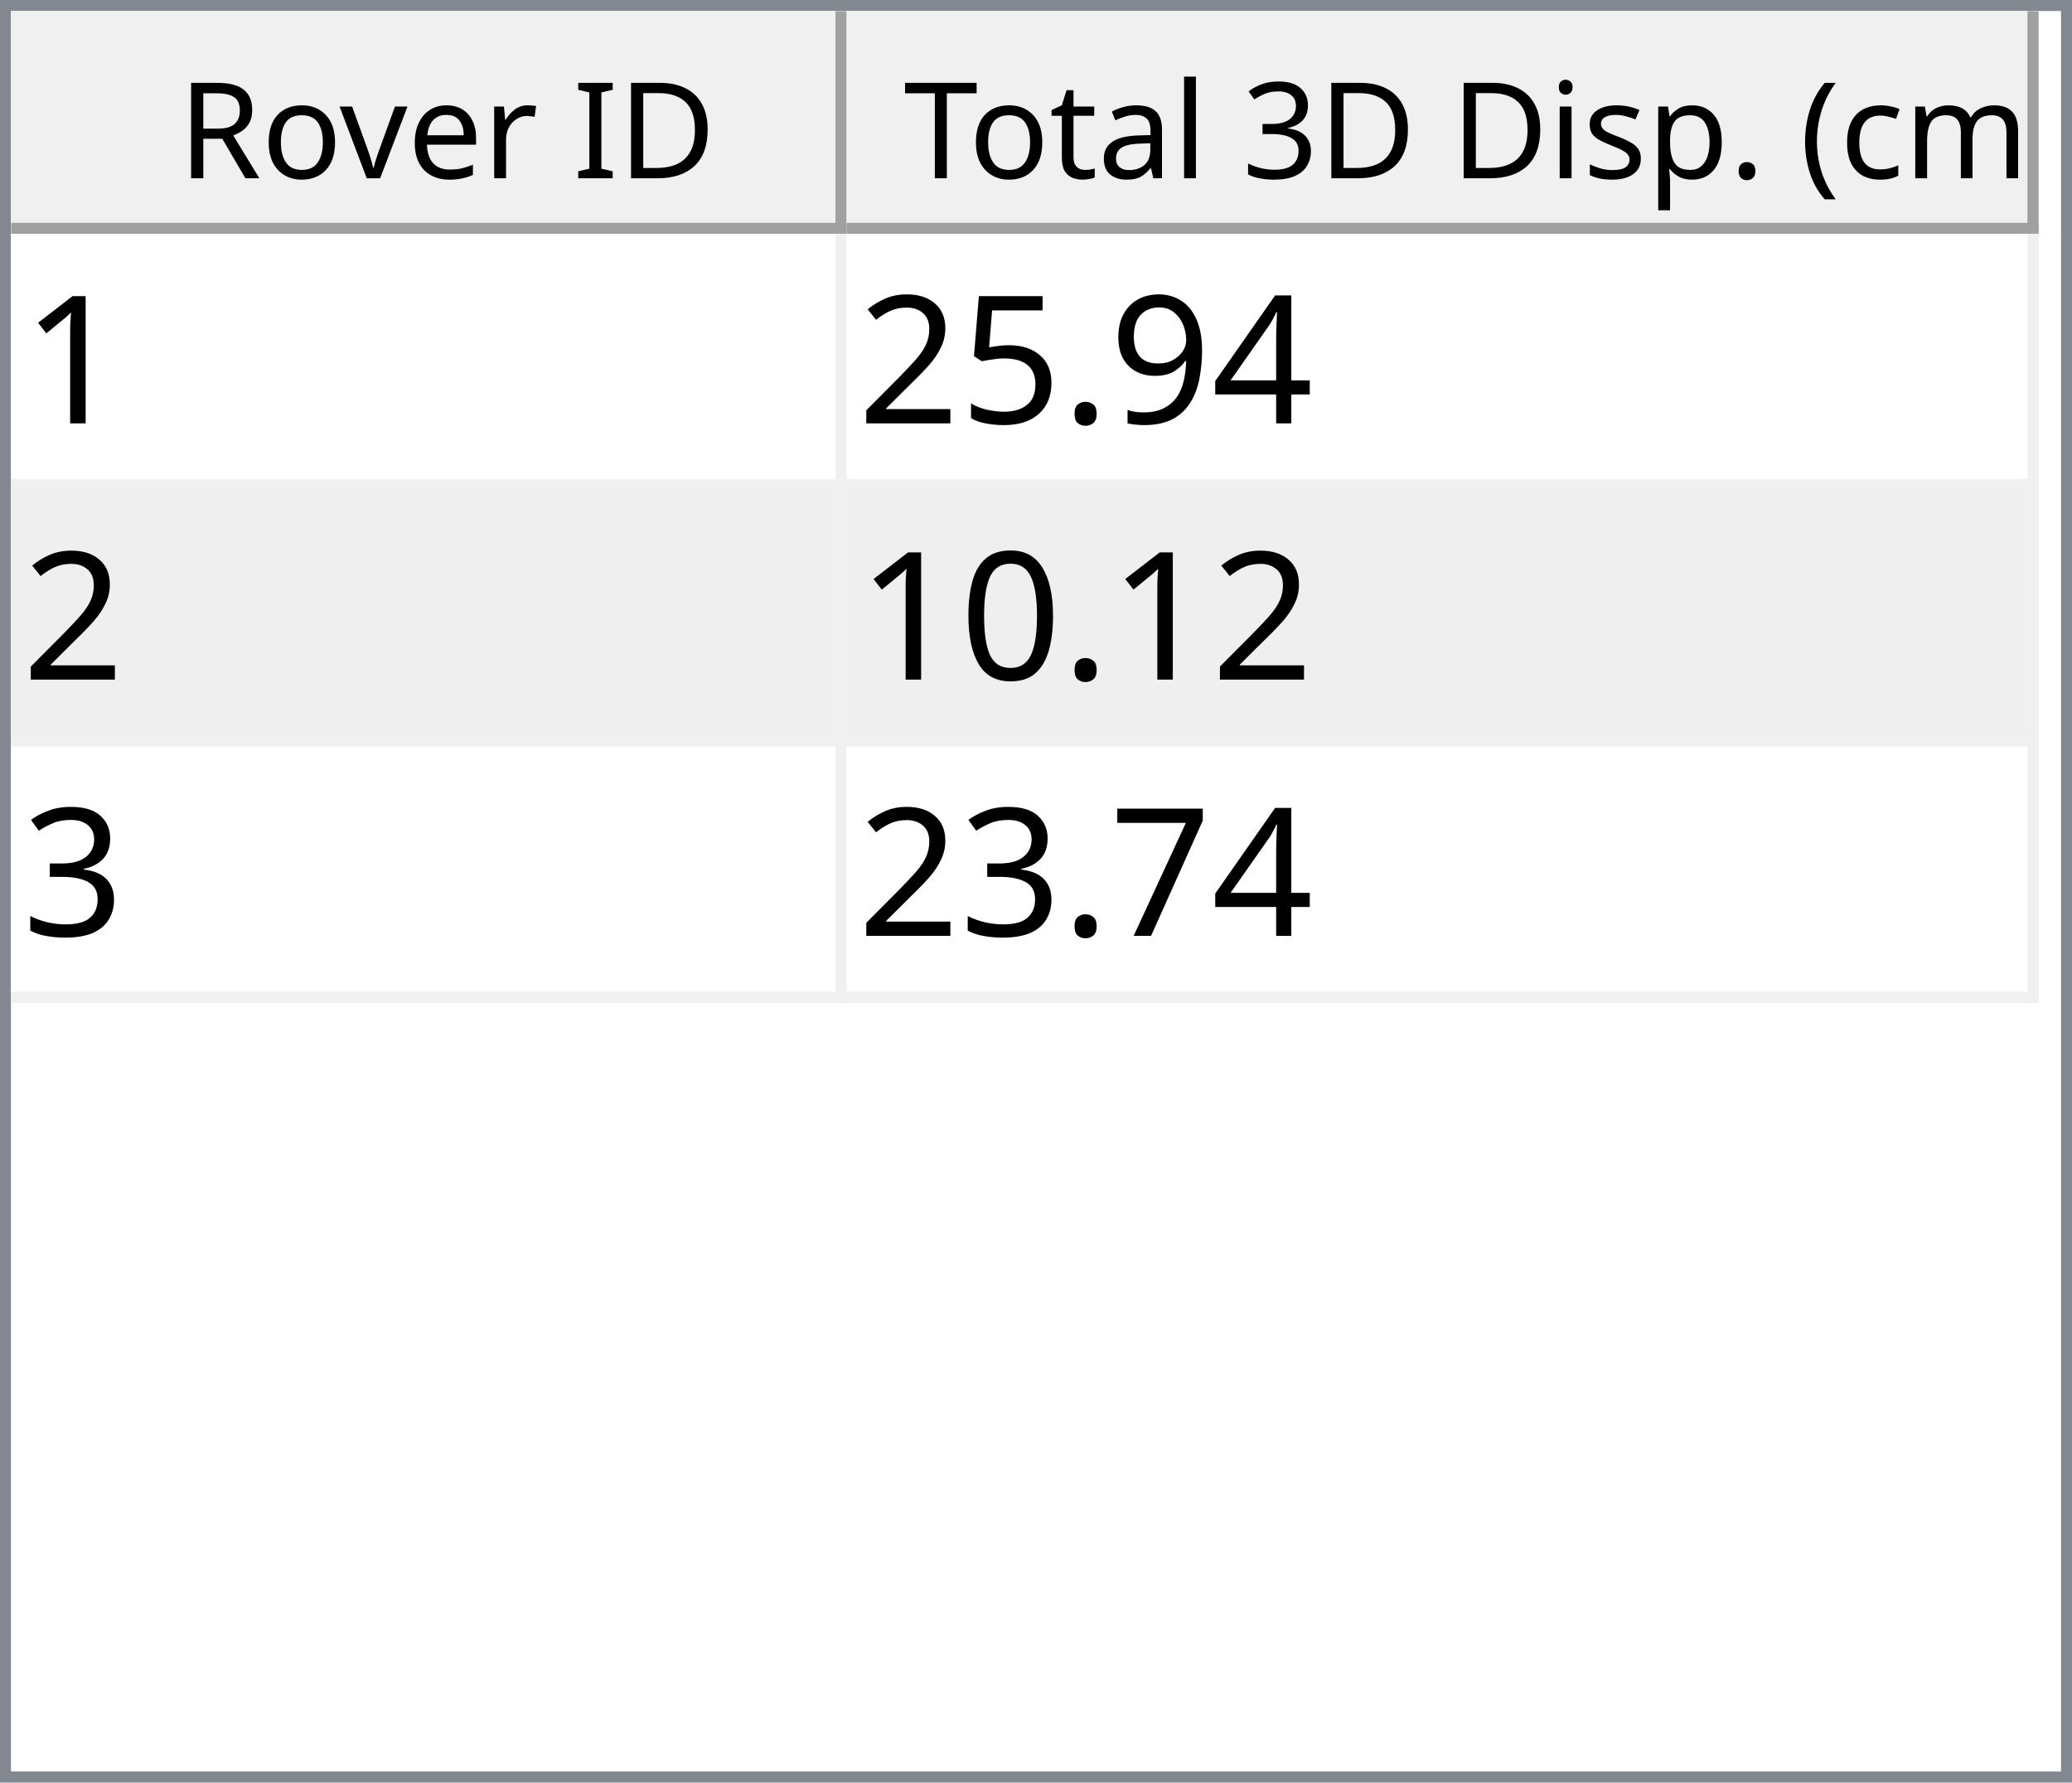
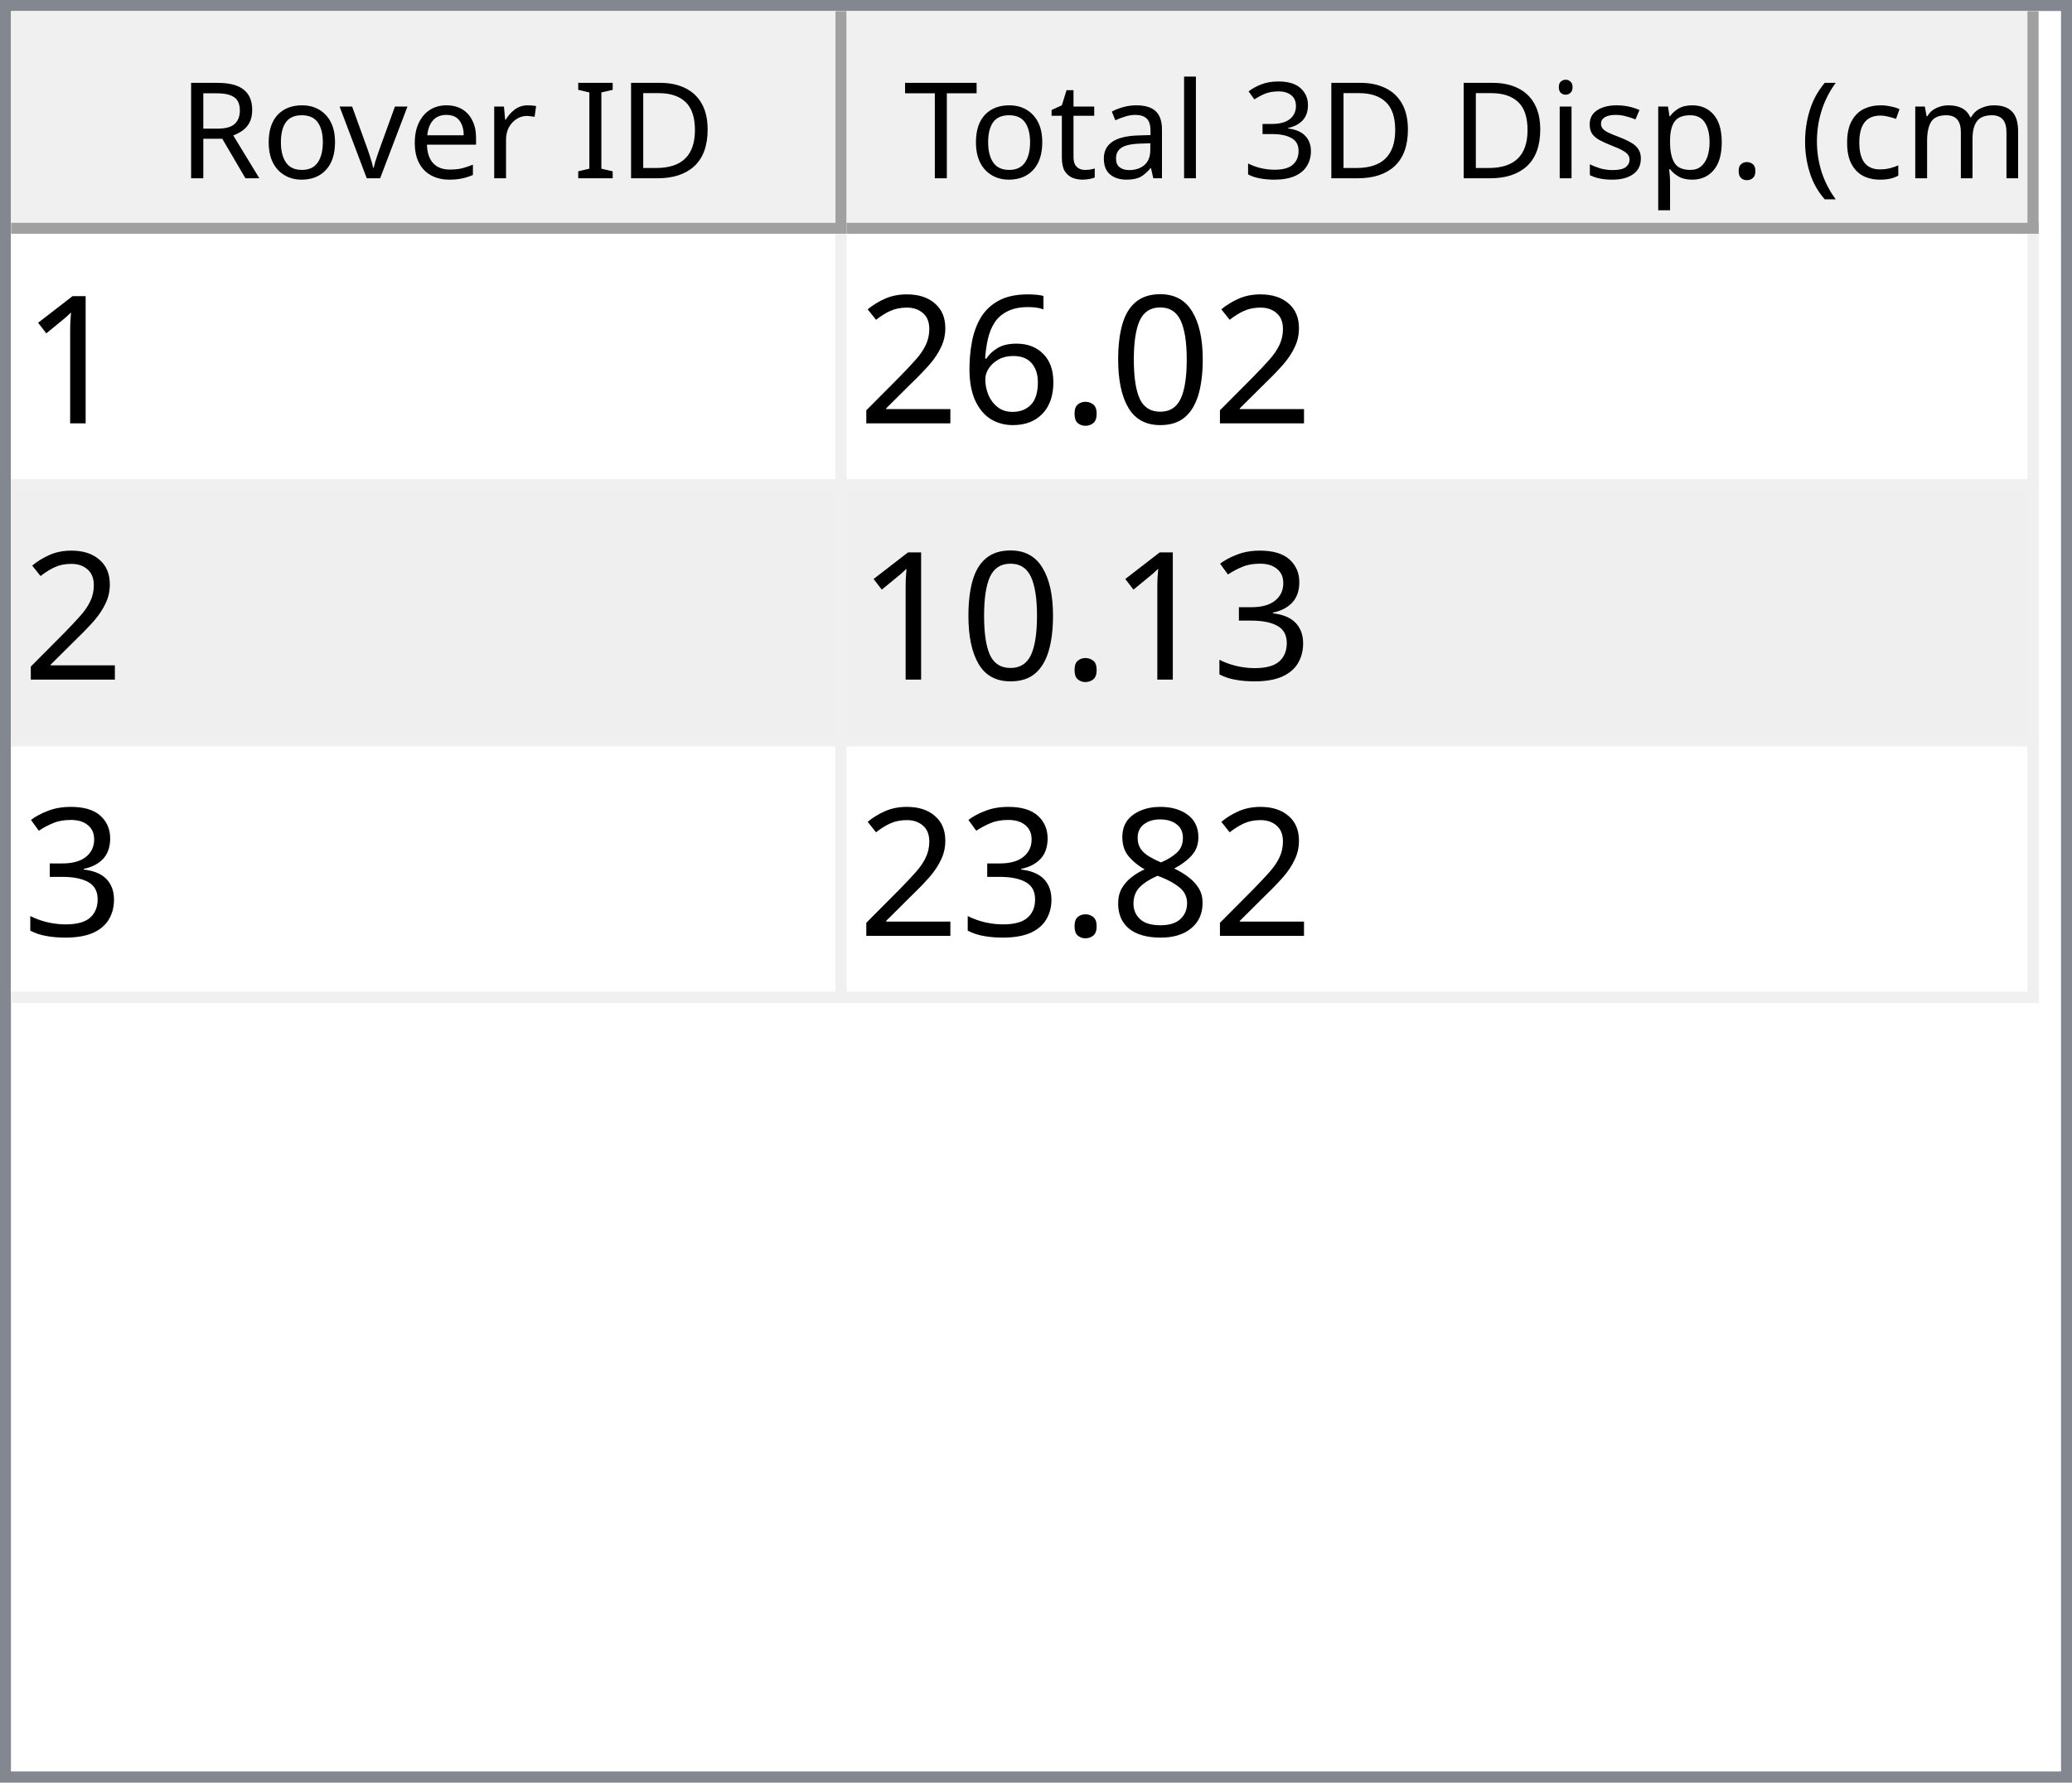
<svg xmlns="http://www.w3.org/2000/svg" style="fill-opacity:1; color-rendering:auto; color-interpolation:auto; text-rendering:auto; stroke:black; stroke-linecap:square; stroke-miterlimit:10; shape-rendering:auto; stroke-opacity:1; fill:black; stroke-dasharray:none; font-weight:normal; stroke-width:1; font-family:'Dialog'; font-style:normal; stroke-linejoin:miter; font-size:12px; stroke-dashoffset:0; image-rendering:auto;" width="186" height="160">
  <defs id="genericDefs" />
  <g>
    <defs id="defs1">
      <clipPath clipPathUnits="userSpaceOnUse" id="clipPath1">
        <path d="M0 0 L186 0 L186 160 L0 160 L0 0 Z" />
      </clipPath>
      <clipPath clipPathUnits="userSpaceOnUse" id="clipPath2">
        <path d="M0 0 L0 160 L186 160 L186 0 Z" />
      </clipPath>
      <clipPath clipPathUnits="userSpaceOnUse" id="clipPath3">
        <path d="M0 0 L0 20 L184 20 L184 0 Z" />
      </clipPath>
      <clipPath clipPathUnits="userSpaceOnUse" id="clipPath4">
        <path d="M0 0 L0 20 L75 20 L75 0 Z" />
      </clipPath>
      <clipPath clipPathUnits="userSpaceOnUse" id="clipPath5">
        <path d="M1 1 L1 19 L74 19 L74 1 Z" />
      </clipPath>
      <clipPath clipPathUnits="userSpaceOnUse" id="clipPath6">
        <path d="M0 0 L0 18 L73 18 L73 0 Z" />
      </clipPath>
      <clipPath clipPathUnits="userSpaceOnUse" id="clipPath7">
        <path d="M-0.5 -0.5 L-0.5 19.5 L74.5 19.5 L74.5 -0.5 Z" />
      </clipPath>
      <clipPath clipPathUnits="userSpaceOnUse" id="clipPath8">
        <path d="M0 0 L0 20 L107 20 L107 0 Z" />
      </clipPath>
      <clipPath clipPathUnits="userSpaceOnUse" id="clipPath9">
        <path d="M1 1 L1 19 L106 19 L106 1 Z" />
      </clipPath>
      <clipPath clipPathUnits="userSpaceOnUse" id="clipPath10">
        <path d="M0 0 L0 18 L105 18 L105 0 Z" />
      </clipPath>
      <clipPath clipPathUnits="userSpaceOnUse" id="clipPath11">
        <path d="M-0.5 -0.5 L-0.5 19.5 L106.5 19.5 L106.5 -0.5 Z" />
      </clipPath>
      <clipPath clipPathUnits="userSpaceOnUse" id="clipPath12">
        <path d="M0 0 L0 138 L184 138 L184 0 Z" />
      </clipPath>
      <clipPath clipPathUnits="userSpaceOnUse" id="clipPath13">
        <path d="M0 0 L0 69 L182 69 L182 0 Z" />
      </clipPath>
      <clipPath clipPathUnits="userSpaceOnUse" id="clipPath14">
        <path d="M-0.5 -0.5 L-0.5 68.5 L181.5 68.5 L181.5 -0.5 Z" />
      </clipPath>
      <clipPath clipPathUnits="userSpaceOnUse" id="clipPath15">
        <path d="M0 0 L0 22 L74 22 L74 0 Z" />
      </clipPath>
      <clipPath clipPathUnits="userSpaceOnUse" id="clipPath16">
        <path d="M0 0 L0 22 L106 22 L106 0 Z" />
      </clipPath>
      <font horiz-adv-x="64.551" id="font1">
        <font-face ascent="107.91" descent="25.098" units-per-em="100" style="font-style:normal; font-family:Segoe UI; font-weight:normal;" />
        <missing-glyph horiz-adv-x="64.551" d="M8.109 0 L8.109 68.266 L56.453 68.266 L56.453 0 L8.109 0 ZM15.328 7.234 L49.219 7.234 L49.219 61.031 L15.328 61.031 L15.328 7.234 Z" />
        <glyph unicode="D" horiz-adv-x="70.117" d="M9.188 0 L9.188 70.016 L28.516 70.016 Q65.531 70.016 65.531 35.891 Q65.531 19.672 55.25 9.836 Q44.969 0 27.734 0 L9.188 0 ZM17.391 62.594 L17.391 7.422 L27.828 7.422 Q41.609 7.422 49.273 14.797 Q56.938 22.172 56.938 35.688 Q56.938 62.594 28.328 62.594 L17.391 62.594 Z" />
        <glyph unicode="I" horiz-adv-x="26.611" d="M17.391 0 L9.188 0 L9.188 70.016 L17.391 70.016 L17.391 0 Z" />
        <glyph unicode=" " horiz-adv-x="27.393" d="" />
        <glyph unicode="r" horiz-adv-x="34.766" d="M34.188 41.891 Q32.078 43.5 28.125 43.5 Q23 43.5 19.555 38.672 Q16.109 33.844 16.109 25.484 L16.109 0 L8.109 0 L8.109 50 L16.109 50 L16.109 39.703 L16.312 39.703 Q18.016 44.969 21.531 47.922 Q25.047 50.875 29.391 50.875 Q32.516 50.875 34.188 50.203 L34.188 41.891 Z" />
        <glyph unicode="e" horiz-adv-x="52.295" d="M48.297 23 L12.984 23 Q13.188 14.656 17.484 10.109 Q21.781 5.562 29.297 5.562 Q37.75 5.562 44.828 11.141 L44.828 3.609 Q38.234 -1.172 27.391 -1.172 Q16.797 -1.172 10.742 5.641 Q4.688 12.453 4.688 24.812 Q4.688 36.469 11.305 43.82 Q17.922 51.172 27.734 51.172 Q37.547 51.172 42.922 44.828 Q48.297 38.484 48.297 27.203 L48.297 23 ZM40.094 29.781 Q40.047 36.719 36.75 40.578 Q33.453 44.438 27.594 44.438 Q21.922 44.438 17.969 40.383 Q14.016 36.328 13.094 29.781 L40.094 29.781 Z" />
        <glyph unicode="v" horiz-adv-x="47.9" d="M47.406 50 L27.484 0 L19.625 0 L0.688 50 L9.469 50 L22.172 13.672 Q23.578 9.672 23.922 6.688 L24.125 6.688 Q24.609 10.453 25.688 13.484 L38.969 50 L47.406 50 Z" />
        <glyph unicode="o" horiz-adv-x="58.594" d="M29 -1.172 Q17.922 -1.172 11.305 5.836 Q4.688 12.844 4.688 24.422 Q4.688 37.016 11.57 44.094 Q18.453 51.172 30.172 51.172 Q41.359 51.172 47.633 44.289 Q53.906 37.406 53.906 25.203 Q53.906 13.234 47.141 6.031 Q40.375 -1.172 29 -1.172 ZM29.594 44.438 Q21.875 44.438 17.383 39.188 Q12.891 33.938 12.891 24.703 Q12.891 15.828 17.43 10.695 Q21.969 5.562 29.594 5.562 Q37.359 5.562 41.531 10.594 Q45.703 15.625 45.703 24.906 Q45.703 34.281 41.531 39.359 Q37.359 44.438 29.594 44.438 Z" />
        <glyph unicode="R" horiz-adv-x="59.814" d="M59.375 0 L49.609 0 L37.891 19.625 Q36.281 22.359 34.766 24.289 Q33.25 26.219 31.664 27.438 Q30.078 28.656 28.25 29.219 Q26.422 29.781 24.125 29.781 L17.391 29.781 L17.391 0 L9.188 0 L9.188 70.016 L30.078 70.016 Q34.672 70.016 38.555 68.867 Q42.438 67.719 45.289 65.375 Q48.141 63.031 49.758 59.547 Q51.375 56.062 51.375 51.375 Q51.375 47.703 50.273 44.656 Q49.172 41.609 47.148 39.211 Q45.125 36.812 42.266 35.133 Q39.406 33.453 35.844 32.516 L35.844 32.328 Q37.594 31.547 38.891 30.547 Q40.188 29.547 41.359 28.18 Q42.531 26.812 43.68 25.078 Q44.828 23.344 46.234 21.047 L59.375 0 ZM17.391 62.594 L17.391 37.203 L28.516 37.203 Q31.594 37.203 34.203 38.133 Q36.812 39.062 38.719 40.797 Q40.625 42.531 41.703 45.047 Q42.781 47.562 42.781 50.688 Q42.781 56.297 39.141 59.445 Q35.5 62.594 28.609 62.594 L17.391 62.594 Z" />
        <glyph unicode=")" horiz-adv-x="30.176" d="M8.297 -15.922 L1.172 -15.922 Q16.406 2.344 16.406 26.812 Q16.406 51.469 1.078 70.016 L8.297 70.016 Q23.531 52.156 23.531 26.703 Q23.531 1.375 8.297 -15.922 Z" />
        <glyph unicode="m" horiz-adv-x="86.133" d="M79.109 0 L71.094 0 L71.094 28.719 Q71.094 37.016 68.531 40.727 Q65.969 44.438 59.906 44.438 Q54.781 44.438 51.195 39.75 Q47.609 35.062 47.609 28.516 L47.609 0 L39.594 0 L39.594 29.688 Q39.594 44.438 28.219 44.438 Q22.953 44.438 19.531 40.016 Q16.109 35.594 16.109 28.516 L16.109 0 L8.109 0 L8.109 50 L16.109 50 L16.109 42.094 L16.312 42.094 Q21.625 51.172 31.844 51.172 Q36.969 51.172 40.773 48.312 Q44.578 45.453 46 40.828 Q51.562 51.172 62.594 51.172 Q79.109 51.172 79.109 30.812 L79.109 0 Z" />
        <glyph unicode="c" horiz-adv-x="46.191" d="M42.188 2.297 Q36.422 -1.172 28.516 -1.172 Q17.828 -1.172 11.258 5.789 Q4.688 12.75 4.688 23.828 Q4.688 36.188 11.766 43.68 Q18.844 51.172 30.672 51.172 Q37.25 51.172 42.281 48.734 L42.281 40.531 Q36.719 44.438 30.375 44.438 Q22.703 44.438 17.797 38.945 Q12.891 33.453 12.891 24.516 Q12.891 15.719 17.508 10.641 Q22.125 5.562 29.891 5.562 Q36.422 5.562 42.188 9.906 L42.188 2.297 Z" />
        <glyph unicode="(" horiz-adv-x="30.176" d="M29.109 -15.922 L21.969 -15.922 Q6.844 1.375 6.844 26.703 Q6.844 52.156 21.969 70.016 L29.203 70.016 Q13.875 51.469 13.875 26.812 Q13.875 2.344 29.109 -15.922 Z" />
        <glyph unicode="." horiz-adv-x="21.68" d="M10.891 -1.078 Q8.641 -1.078 7.055 0.539 Q5.469 2.156 5.469 4.391 Q5.469 6.641 7.055 8.273 Q8.641 9.906 10.891 9.906 Q13.188 9.906 14.797 8.273 Q16.406 6.641 16.406 4.391 Q16.406 2.156 14.797 0.539 Q13.188 -1.078 10.891 -1.078 Z" />
        <glyph unicode="p" horiz-adv-x="58.789" d="M16.312 7.234 L16.109 7.234 L16.109 -23 L8.109 -23 L8.109 50 L16.109 50 L16.109 41.219 L16.312 41.219 Q22.219 51.172 33.594 51.172 Q43.266 51.172 48.688 44.461 Q54.109 37.75 54.109 26.469 Q54.109 13.922 48 6.375 Q41.891 -1.172 31.297 -1.172 Q21.578 -1.172 16.312 7.234 ZM16.109 27.391 L16.109 20.406 Q16.109 14.203 20.141 9.883 Q24.172 5.562 30.375 5.562 Q37.641 5.562 41.773 11.133 Q45.906 16.703 45.906 26.609 Q45.906 34.969 42.047 39.703 Q38.188 44.438 31.594 44.438 Q24.609 44.438 20.359 39.578 Q16.109 34.719 16.109 27.391 Z" />
        <glyph unicode="s" horiz-adv-x="42.432" d="M5.078 1.812 L5.078 10.406 Q11.625 5.562 19.484 5.562 Q30.031 5.562 30.031 12.594 Q30.031 14.594 29.125 15.992 Q28.219 17.391 26.68 18.461 Q25.141 19.531 23.07 20.383 Q21 21.234 18.609 22.172 Q15.281 23.484 12.766 24.828 Q10.25 26.172 8.57 27.859 Q6.891 29.547 6.031 31.695 Q5.172 33.844 5.172 36.719 Q5.172 40.234 6.789 42.945 Q8.406 45.656 11.086 47.484 Q13.766 49.312 17.211 50.242 Q20.656 51.172 24.312 51.172 Q30.812 51.172 35.938 48.922 L35.938 40.828 Q30.422 44.438 23.25 44.438 Q21 44.438 19.195 43.922 Q17.391 43.406 16.094 42.477 Q14.797 41.547 14.086 40.258 Q13.375 38.969 13.375 37.406 Q13.375 35.453 14.086 34.133 Q14.797 32.812 16.164 31.789 Q17.531 30.766 19.484 29.938 Q21.438 29.109 23.922 28.125 Q27.25 26.859 29.883 25.516 Q32.516 24.172 34.375 22.484 Q36.234 20.797 37.234 18.602 Q38.234 16.406 38.234 13.375 Q38.234 9.672 36.602 6.938 Q34.969 4.203 32.234 2.398 Q29.5 0.594 25.93 -0.289 Q22.359 -1.172 18.453 -1.172 Q10.75 -1.172 5.078 1.812 Z" />
        <glyph unicode="i" horiz-adv-x="24.219" d="M12.203 62.703 Q10.062 62.703 8.547 64.164 Q7.031 65.625 7.031 67.875 Q7.031 70.125 8.547 71.609 Q10.062 73.094 12.203 73.094 Q14.406 73.094 15.945 71.609 Q17.484 70.125 17.484 67.875 Q17.484 65.719 15.945 64.211 Q14.406 62.703 12.203 62.703 ZM16.109 0 L8.109 0 L8.109 50 L16.109 50 L16.109 0 Z" />
        <glyph unicode="3" horiz-adv-x="53.906" d="M46.531 19.828 Q46.531 15.094 44.75 11.211 Q42.969 7.328 39.719 4.57 Q36.469 1.812 31.93 0.297 Q27.391 -1.219 21.922 -1.219 Q11.922 -1.219 6 2.594 L6 11.188 Q13.094 5.609 22.219 5.609 Q25.875 5.609 28.828 6.539 Q31.781 7.469 33.906 9.227 Q36.031 10.984 37.18 13.477 Q38.328 15.969 38.328 19.094 Q38.328 32.812 18.797 32.812 L12.984 32.812 L12.984 39.594 L18.5 39.594 Q35.797 39.594 35.797 52.484 Q35.797 64.406 22.609 64.406 Q15.188 64.406 8.688 59.422 L8.688 67.188 Q15.375 71.188 24.609 71.188 Q29 71.188 32.57 69.969 Q36.141 68.75 38.68 66.555 Q41.219 64.359 42.609 61.281 Q44 58.203 44 54.5 Q44 40.672 30.031 36.719 L30.031 36.531 Q33.594 36.141 36.625 34.797 Q39.656 33.453 41.852 31.305 Q44.047 29.156 45.289 26.25 Q46.531 23.344 46.531 19.828 Z" />
        <glyph unicode="l" horiz-adv-x="24.219" d="M16.109 0 L8.109 0 L8.109 74.031 L16.109 74.031 L16.109 0 Z" />
        <glyph unicode="a" horiz-adv-x="50.879" d="M43.891 0 L35.891 0 L35.891 7.812 L35.688 7.812 Q30.469 -1.172 20.312 -1.172 Q12.844 -1.172 8.617 2.781 Q4.391 6.734 4.391 13.281 Q4.391 27.297 20.906 29.594 L35.891 31.688 Q35.891 44.438 25.594 44.438 Q16.547 44.438 9.281 38.281 L9.281 46.484 Q16.656 51.172 26.266 51.172 Q43.891 51.172 43.891 32.516 L43.891 0 ZM35.891 25.297 L23.828 23.641 Q18.266 22.859 15.43 20.875 Q12.594 18.891 12.594 13.875 Q12.594 10.203 15.211 7.883 Q17.828 5.562 22.172 5.562 Q28.125 5.562 32.008 9.742 Q35.891 13.922 35.891 20.312 L35.891 25.297 Z" />
        <glyph unicode="t" horiz-adv-x="33.887" d="M31.297 0.484 Q28.469 -1.078 23.828 -1.078 Q10.688 -1.078 10.688 13.578 L10.688 43.172 L2.094 43.172 L2.094 50 L10.688 50 L10.688 62.203 L18.703 64.797 L18.703 50 L31.297 50 L31.297 43.172 L18.703 43.172 L18.703 14.984 Q18.703 9.969 20.414 7.82 Q22.125 5.672 26.078 5.672 Q29.109 5.672 31.297 7.328 L31.297 0.484 Z" />
        <glyph unicode="T" horiz-adv-x="52.393" d="M50.594 62.594 L30.375 62.594 L30.375 0 L22.172 0 L22.172 62.594 L2 62.594 L2 70.016 L50.594 70.016 L50.594 62.594 Z" />
      </font>
      <font horiz-adv-x="75.0" id="font2">
        <font-face ascent="100.537" descent="21.973" units-per-em="100" style="font-style:normal; font-family:sans-serif; font-weight:normal;" />
        <missing-glyph horiz-adv-x="75.0" d="M12.5 0 L12.5 62.5 L62.5 62.5 L62.5 0 L12.5 0 ZM14.062 1.562 L60.938 1.562 L60.938 60.938 L14.062 60.938 L14.062 1.562 Z" />
        <glyph unicode="1" horiz-adv-x="55.615" d="M37.25 0 L28.469 0 L28.469 56 Q25.297 52.984 20.141 49.953 Q14.984 46.922 10.891 45.406 L10.891 53.906 Q18.266 57.375 23.781 62.305 Q29.297 67.234 31.594 71.875 L37.25 71.875 L37.25 0 Z" />
-         <glyph unicode="4" horiz-adv-x="55.615" d="M32.328 0 L32.328 17.141 L1.266 17.141 L1.266 25.203 L33.938 71.578 L41.109 71.578 L41.109 25.203 L50.781 25.203 L50.781 17.141 L41.109 17.141 L41.109 0 L32.328 0 ZM32.328 25.203 L32.328 57.469 L9.906 25.203 L32.328 25.203 Z" />
-         <glyph unicode="9" horiz-adv-x="55.615" d="M5.469 16.547 L13.922 17.328 Q14.984 11.375 18.016 8.688 Q21.047 6 25.781 6 Q29.828 6 32.883 7.859 Q35.938 9.719 37.891 12.82 Q39.844 15.922 41.164 21.195 Q42.484 26.469 42.484 31.938 Q42.484 32.516 42.438 33.688 Q39.797 29.5 35.234 26.883 Q30.672 24.266 25.344 24.266 Q16.453 24.266 10.305 30.711 Q4.156 37.156 4.156 47.703 Q4.156 58.594 10.578 65.234 Q17 71.875 26.656 71.875 Q33.641 71.875 39.43 68.117 Q45.219 64.359 48.219 57.398 Q51.219 50.438 51.219 37.25 Q51.219 23.531 48.242 15.406 Q45.266 7.281 39.383 3.031 Q33.5 -1.219 25.594 -1.219 Q17.188 -1.219 11.867 3.445 Q6.547 8.109 5.469 16.547 ZM41.453 48.141 Q41.453 55.719 37.43 60.156 Q33.406 64.594 27.734 64.594 Q21.875 64.594 17.531 59.812 Q13.188 55.031 13.188 47.406 Q13.188 40.578 17.312 36.305 Q21.438 32.031 27.484 32.031 Q33.594 32.031 37.523 36.305 Q41.453 40.578 41.453 48.141 Z" />
+         <glyph unicode="0" horiz-adv-x="55.615" d="M4.156 35.297 Q4.156 48 6.766 55.742 Q9.375 63.484 14.523 67.68 Q19.672 71.875 27.484 71.875 Q33.25 71.875 37.594 69.555 Q41.938 67.234 44.773 62.867 Q47.609 58.5 49.219 52.227 Q50.828 45.953 50.828 35.297 Q50.828 22.703 48.242 14.969 Q45.656 7.234 40.508 3.008 Q35.359 -1.219 27.484 -1.219 Q17.141 -1.219 11.234 6.203 Q4.156 15.141 4.156 35.297 ZM13.188 35.297 Q13.188 17.672 17.312 11.836 Q21.438 6 27.484 6 Q33.547 6 37.672 11.859 Q41.797 17.719 41.797 35.297 Q41.797 52.984 37.672 58.789 Q33.547 64.594 27.391 64.594 Q21.344 64.594 17.719 59.469 Q13.188 52.938 13.188 35.297 Z" />
        <glyph unicode="." horiz-adv-x="27.783" d="M9.078 0 L9.078 10.016 L19.094 10.016 L19.094 0 L9.078 0 Z" />
-         <glyph unicode="5" horiz-adv-x="55.615" d="M4.156 18.75 L13.375 19.531 Q14.406 12.797 18.141 9.398 Q21.875 6 27.156 6 Q33.5 6 37.891 10.789 Q42.281 15.578 42.281 23.484 Q42.281 31 38.062 35.352 Q33.844 39.703 27 39.703 Q22.75 39.703 19.336 37.773 Q15.922 35.844 13.969 32.766 L5.719 33.844 L12.641 70.609 L48.25 70.609 L48.25 62.203 L19.672 62.203 L15.828 42.969 Q22.266 47.469 29.344 47.469 Q38.719 47.469 45.164 40.969 Q51.609 34.469 51.609 24.266 Q51.609 14.547 45.953 7.469 Q39.062 -1.219 27.156 -1.219 Q17.391 -1.219 11.211 4.25 Q5.031 9.719 4.156 18.75 Z" />
+         <glyph unicode="6" horiz-adv-x="55.615" d="M49.75 54.047 L41.016 53.375 Q39.844 58.547 37.703 60.891 Q34.125 64.656 28.906 64.656 Q24.703 64.656 21.531 62.312 Q17.391 59.281 14.992 53.469 Q12.594 47.656 12.5 36.922 Q15.672 41.75 20.266 44.094 Q24.859 46.438 29.891 46.438 Q38.672 46.438 44.852 39.969 Q51.031 33.5 51.031 23.25 Q51.031 16.5 48.125 10.719 Q45.219 4.938 40.141 1.859 Q35.062 -1.219 28.609 -1.219 Q17.625 -1.219 10.695 6.859 Q3.766 14.938 3.766 33.5 Q3.766 54.25 11.422 63.672 Q18.109 71.875 29.438 71.875 Q37.891 71.875 43.289 67.141 Q48.688 62.406 49.75 54.047 ZM13.875 23.188 Q13.875 18.656 15.797 14.508 Q17.719 10.359 21.188 8.18 Q24.656 6 28.469 6 Q34.031 6 38.039 10.492 Q42.047 14.984 42.047 22.703 Q42.047 30.125 38.086 34.398 Q34.125 38.672 28.125 38.672 Q22.172 38.672 18.023 34.398 Q13.875 30.125 13.875 23.188 Z" />
        <glyph unicode="2" horiz-adv-x="55.615" d="M50.344 8.453 L50.344 0 L3.031 0 Q2.938 3.172 4.047 6.109 Q5.859 10.938 9.836 15.625 Q13.812 20.312 21.344 26.469 Q33.016 36.031 37.117 41.625 Q41.219 47.219 41.219 52.203 Q41.219 57.422 37.477 61.008 Q33.734 64.594 27.734 64.594 Q21.391 64.594 17.578 60.789 Q13.766 56.984 13.719 50.25 L4.688 51.172 Q5.609 61.281 11.664 66.578 Q17.719 71.875 27.938 71.875 Q38.234 71.875 44.242 66.164 Q50.25 60.453 50.25 52 Q50.25 47.703 48.492 43.555 Q46.734 39.406 42.656 34.812 Q38.578 30.219 29.109 22.219 Q21.188 15.578 18.945 13.211 Q16.703 10.844 15.234 8.453 L50.344 8.453 Z" />
-         <glyph unicode="0" horiz-adv-x="55.615" d="M4.156 35.297 Q4.156 48 6.766 55.742 Q9.375 63.484 14.523 67.68 Q19.672 71.875 27.484 71.875 Q33.25 71.875 37.594 69.555 Q41.938 67.234 44.773 62.867 Q47.609 58.5 49.219 52.227 Q50.828 45.953 50.828 35.297 Q50.828 22.703 48.242 14.969 Q45.656 7.234 40.508 3.008 Q35.359 -1.219 27.484 -1.219 Q17.141 -1.219 11.234 6.203 Q4.156 15.141 4.156 35.297 ZM13.188 35.297 Q13.188 17.672 17.312 11.836 Q21.438 6 27.484 6 Q33.547 6 37.672 11.859 Q41.797 17.719 41.797 35.297 Q41.797 52.984 37.672 58.789 Q33.547 64.594 27.391 64.594 Q21.344 64.594 17.719 59.469 Q13.188 52.938 13.188 35.297 Z" />
        <glyph unicode="3" horiz-adv-x="55.615" d="M4.203 18.891 L12.984 20.062 Q14.5 12.594 18.141 9.297 Q21.781 6 27 6 Q33.203 6 37.477 10.297 Q41.75 14.594 41.75 20.953 Q41.75 27 37.797 30.93 Q33.844 34.859 27.734 34.859 Q25.25 34.859 21.531 33.891 L22.516 41.609 Q23.391 41.5 23.922 41.5 Q29.547 41.5 34.039 44.43 Q38.531 47.359 38.531 53.469 Q38.531 58.297 35.258 61.477 Q31.984 64.656 26.812 64.656 Q21.688 64.656 18.266 61.43 Q14.844 58.203 13.875 51.766 L5.078 53.328 Q6.688 62.156 12.398 67.016 Q18.109 71.875 26.609 71.875 Q32.469 71.875 37.398 69.359 Q42.328 66.844 44.945 62.5 Q47.562 58.156 47.562 53.266 Q47.562 48.641 45.07 44.828 Q42.578 41.016 37.703 38.766 Q44.047 37.312 47.562 32.695 Q51.078 28.078 51.078 21.141 Q51.078 11.766 44.242 5.25 Q37.406 -1.266 26.953 -1.266 Q17.531 -1.266 11.305 4.352 Q5.078 9.969 4.203 18.891 Z" />
-         <glyph unicode="7" horiz-adv-x="55.615" d="M4.734 62.203 L4.734 70.656 L51.078 70.656 L51.078 63.812 Q44.234 56.547 37.523 44.484 Q30.812 32.422 27.156 19.672 Q24.516 10.688 23.781 0 L14.75 0 Q14.891 8.453 18.062 20.414 Q21.234 32.375 27.172 43.484 Q33.109 54.594 39.797 62.203 L4.734 62.203 Z" />
+         <glyph unicode="8" horiz-adv-x="55.615" d="M17.672 38.812 Q12.203 40.828 9.57 44.539 Q6.938 48.25 6.938 53.422 Q6.938 61.234 12.555 66.555 Q18.172 71.875 27.484 71.875 Q36.859 71.875 42.578 66.43 Q48.297 60.984 48.297 53.172 Q48.297 48.188 45.68 44.508 Q43.062 40.828 37.75 38.812 Q44.344 36.672 47.781 31.883 Q51.219 27.094 51.219 20.453 Q51.219 11.281 44.727 5.031 Q38.234 -1.219 27.641 -1.219 Q17.047 -1.219 10.547 5.055 Q4.047 11.328 4.047 20.703 Q4.047 27.688 7.594 32.398 Q11.141 37.109 17.672 38.812 ZM15.922 53.719 Q15.922 48.641 19.195 45.414 Q22.469 42.188 27.688 42.188 Q32.766 42.188 36.016 45.383 Q39.266 48.578 39.266 53.219 Q39.266 58.062 35.914 61.359 Q32.562 64.656 27.594 64.656 Q22.562 64.656 19.242 61.43 Q15.922 58.203 15.922 53.719 ZM13.094 20.656 Q13.094 16.891 14.875 13.375 Q16.656 9.859 20.172 7.93 Q23.688 6 27.734 6 Q34.031 6 38.133 10.055 Q42.234 14.109 42.234 20.359 Q42.234 26.703 38.016 30.859 Q33.797 35.016 27.438 35.016 Q21.234 35.016 17.164 30.914 Q13.094 26.812 13.094 20.656 Z" />
      </font>
    </defs>
    <g style="fill:white; stroke:white;">
      <rect x="0" y="0" width="186" style="clip-path:url(#clipPath1); stroke:none;" height="160" />
    </g>
    <g style="fill:white; text-rendering:optimizeSpeed; color-rendering:optimizeSpeed; image-rendering:optimizeSpeed; shape-rendering:crispEdges; stroke:white; color-interpolation:sRGB;">
      <rect x="0" width="186" height="160" y="0" style="stroke:none;" />
      <path style="stroke:none;" d="M0 160 L186 160 L186 0 L0 0 Z" />
    </g>
    <g style="fill:rgb(240,240,240); font-family:'Segoe UI'; stroke:rgb(240,240,240);">
      <rect x="0" y="0" width="186" style="clip-path:url(#clipPath2); stroke:none;" height="160" />
    </g>
    <g style="fill:rgb(130,135,144); font-family:'Segoe UI'; stroke:rgb(130,135,144);">
      <path d="M0 0 L186 0 L186 160 L0 160 L0 0 ZM1 1 L185 1 L185 159 L1 159 L1 1 Z" style="fill-rule:evenodd; clip-path:url(#clipPath2); stroke:none;" />
    </g>
    <g style="fill:white; font-family:'Segoe UI'; stroke:white;" transform="translate(1,1)">
      <rect x="0" y="0" width="184" style="clip-path:url(#clipPath3); stroke:none;" height="20" />
    </g>
    <g style="fill:rgb(240,240,240); font-family:'Segoe UI'; stroke:rgb(240,240,240);" transform="translate(1,1)">
      <rect x="0" y="0" width="75" style="clip-path:url(#clipPath4); stroke:none;" height="20" />
    </g>
    <g style="font-family:'Segoe UI';" transform="translate(2,2)">
      <text x="14" xml:space="preserve" y="14" style="clip-path:url(#clipPath6); stroke:none;">Rover ID</text>
    </g>
    <g style="fill:rgb(160,160,160); font-family:'Segoe UI'; stroke:rgb(160,160,160); stroke-linejoin:bevel;" transform="translate(1.5,1.5)">
      <line x1="74" x2="74" y1="0" style="fill:none; clip-path:url(#clipPath7);" y2="19" />
    </g>
    <g style="fill:rgb(160,160,160); font-family:'Segoe UI'; stroke:rgb(160,160,160); stroke-linejoin:bevel;" transform="matrix(1,0,0,1,1,1) translate(0.5,0.5)">
      <line x1="0" x2="74" y1="19" style="fill:none; clip-path:url(#clipPath7);" y2="19" />
    </g>
    <g style="fill:rgb(240,240,240); font-family:'Segoe UI'; stroke:rgb(240,240,240);" transform="translate(76,1)">
      <rect x="0" y="0" width="107" style="clip-path:url(#clipPath8); stroke:none;" height="20" />
    </g>
    <g style="font-family:'Segoe UI';" transform="translate(77,2)">
      <text x="1" xml:space="preserve" y="14" style="clip-path:url(#clipPath10); stroke:none;"> Total 3D Disp. (cm)</text>
    </g>
    <g style="fill:rgb(160,160,160); font-family:'Segoe UI'; stroke:rgb(160,160,160); stroke-linejoin:bevel;" transform="translate(76.5,1.5)">
      <line x1="106" x2="106" y1="0" style="fill:none; clip-path:url(#clipPath11);" y2="19" />
    </g>
    <g style="fill:rgb(160,160,160); font-family:'Segoe UI'; stroke:rgb(160,160,160); stroke-linejoin:bevel;" transform="matrix(1,0,0,1,76,1) translate(0.5,0.5)">
      <line x1="0" x2="106" y1="19" style="fill:none; clip-path:url(#clipPath11);" y2="19" />
    </g>
    <g style="fill:white; font-family:'Segoe UI'; stroke:white;" transform="translate(1,21)">
      <rect x="0" y="0" width="184" style="clip-path:url(#clipPath12); stroke:none;" height="138" />
    </g>
    <g style="fill:rgb(240,240,240); font-size:16px; font-family:sans-serif; stroke:rgb(240,240,240);" transform="translate(1,21)">
      <rect x="0" y="0" width="182" style="clip-path:url(#clipPath13); stroke:none;" height="69" />
      <line transform="translate(0.5,0.5)" x1="0" x2="181" y1="22" style="clip-path:url(#clipPath14); fill:none; stroke-linejoin:bevel;" y2="22" />
    </g>
    <g transform="matrix(1,0,0,1,1,21) translate(0.5,0.5)" style="fill:rgb(240,240,240); font-size:16px; font-family:sans-serif; stroke:rgb(240,240,240); stroke-linejoin:bevel;">
      <line x1="0" x2="181" y1="45" style="fill:none; clip-path:url(#clipPath14);" y2="45" />
    </g>
    <g transform="matrix(1,0,0,1,1,21) translate(0.5,0.5)" style="fill:rgb(240,240,240); font-size:16px; font-family:sans-serif; stroke:rgb(240,240,240); stroke-linejoin:bevel;">
      <line x1="0" x2="181" y1="68" style="fill:none; clip-path:url(#clipPath14);" y2="68" />
    </g>
    <g transform="matrix(1,0,0,1,1,21) translate(0.5,0.5)" style="fill:rgb(240,240,240); font-size:16px; font-family:sans-serif; stroke:rgb(240,240,240); stroke-linejoin:bevel;">
      <line x1="74" x2="74" y1="0" style="fill:none; clip-path:url(#clipPath14);" y2="68" />
    </g>
    <g transform="matrix(1,0,0,1,1,21) translate(0.5,0.5)" style="fill:rgb(240,240,240); font-size:16px; font-family:sans-serif; stroke:rgb(240,240,240); stroke-linejoin:bevel;">
      <line x1="181" x2="181" y1="0" style="fill:none; clip-path:url(#clipPath14);" y2="68" />
    </g>
    <g style="fill:white; font-size:16px; font-family:sans-serif; stroke:white;" transform="matrix(1,0,0,1,1,21)">
      <rect x="0" y="0" width="74" style="clip-path:url(#clipPath15); stroke:none;" height="22" />
      <text x="1" y="17" style="fill:black; clip-path:url(#clipPath15); stroke:none;" xml:space="preserve">1</text>
    </g>
    <g style="fill:white; font-size:16px; font-family:sans-serif; stroke:white;" transform="matrix(1,0,0,1,1,21) translate(75,0)">
      <rect x="0" y="0" width="106" style="clip-path:url(#clipPath16); stroke:none;" height="22" />
-       <text x="1" y="17" style="fill:black; clip-path:url(#clipPath16); stroke:none;" xml:space="preserve">25.94</text>
+       <text x="1" y="17" style="fill:black; clip-path:url(#clipPath16); stroke:none;" xml:space="preserve">26.02</text>
    </g>
    <g style="fill:rgb(239,239,239); font-size:16px; font-family:sans-serif; stroke:rgb(239,239,239);" transform="matrix(1,0,0,1,1,21) translate(0,23)">
      <rect x="0" y="0" width="74" style="clip-path:url(#clipPath15); stroke:none;" height="22" />
      <text x="1" y="17" style="fill:black; clip-path:url(#clipPath15); stroke:none;" xml:space="preserve">2</text>
    </g>
    <g style="fill:rgb(239,239,239); font-size:16px; font-family:sans-serif; stroke:rgb(239,239,239);" transform="matrix(1,0,0,1,1,21) translate(75,23)">
      <rect x="0" y="0" width="106" style="clip-path:url(#clipPath16); stroke:none;" height="22" />
-       <text x="1" y="17" style="fill:black; clip-path:url(#clipPath16); stroke:none;" xml:space="preserve">10.12</text>
+       <text x="1" y="17" style="fill:black; clip-path:url(#clipPath16); stroke:none;" xml:space="preserve">10.13</text>
    </g>
    <g style="fill:white; font-size:16px; font-family:sans-serif; stroke:white;" transform="matrix(1,0,0,1,1,21) translate(0,46)">
      <rect x="0" y="0" width="74" style="clip-path:url(#clipPath15); stroke:none;" height="22" />
      <text x="1" y="17" style="fill:black; clip-path:url(#clipPath15); stroke:none;" xml:space="preserve">3</text>
    </g>
    <g style="fill:white; font-size:16px; font-family:sans-serif; stroke:white;" transform="matrix(1,0,0,1,1,21) translate(75,46)">
      <rect x="0" y="0" width="106" style="clip-path:url(#clipPath16); stroke:none;" height="22" />
-       <text x="1" y="17" style="fill:black; clip-path:url(#clipPath16); stroke:none;" xml:space="preserve">23.74</text>
+       <text x="1" y="17" style="fill:black; clip-path:url(#clipPath16); stroke:none;" xml:space="preserve">23.82</text>
    </g>
  </g>
</svg>
